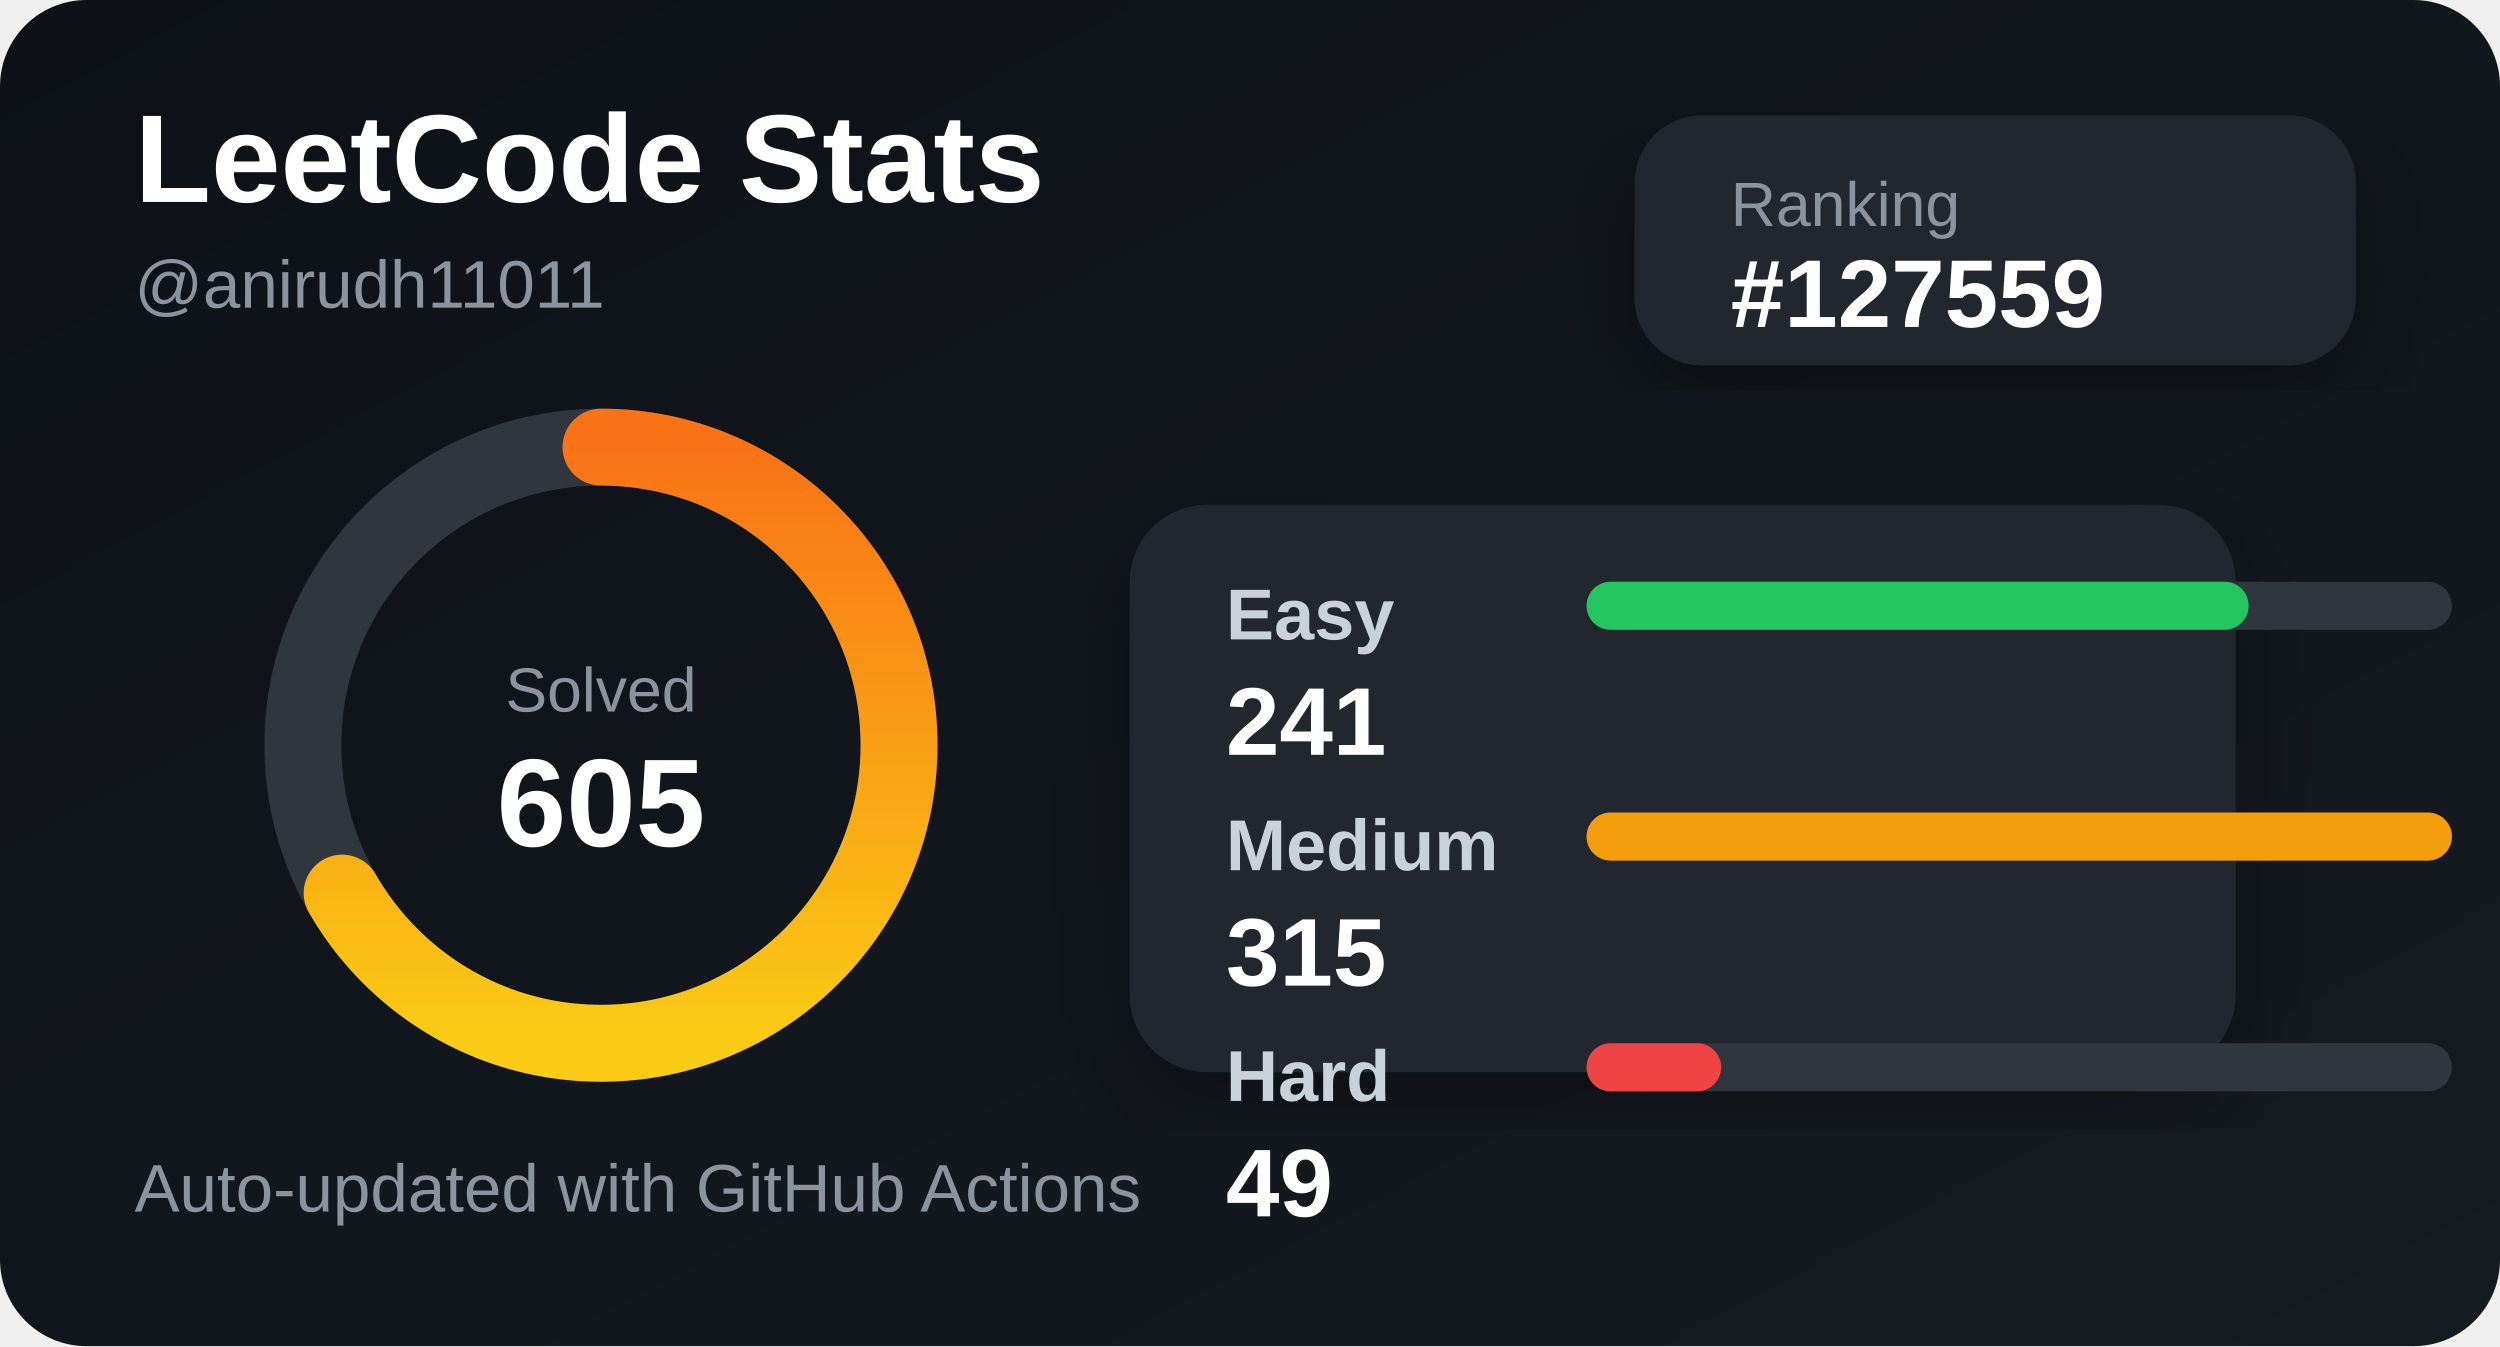
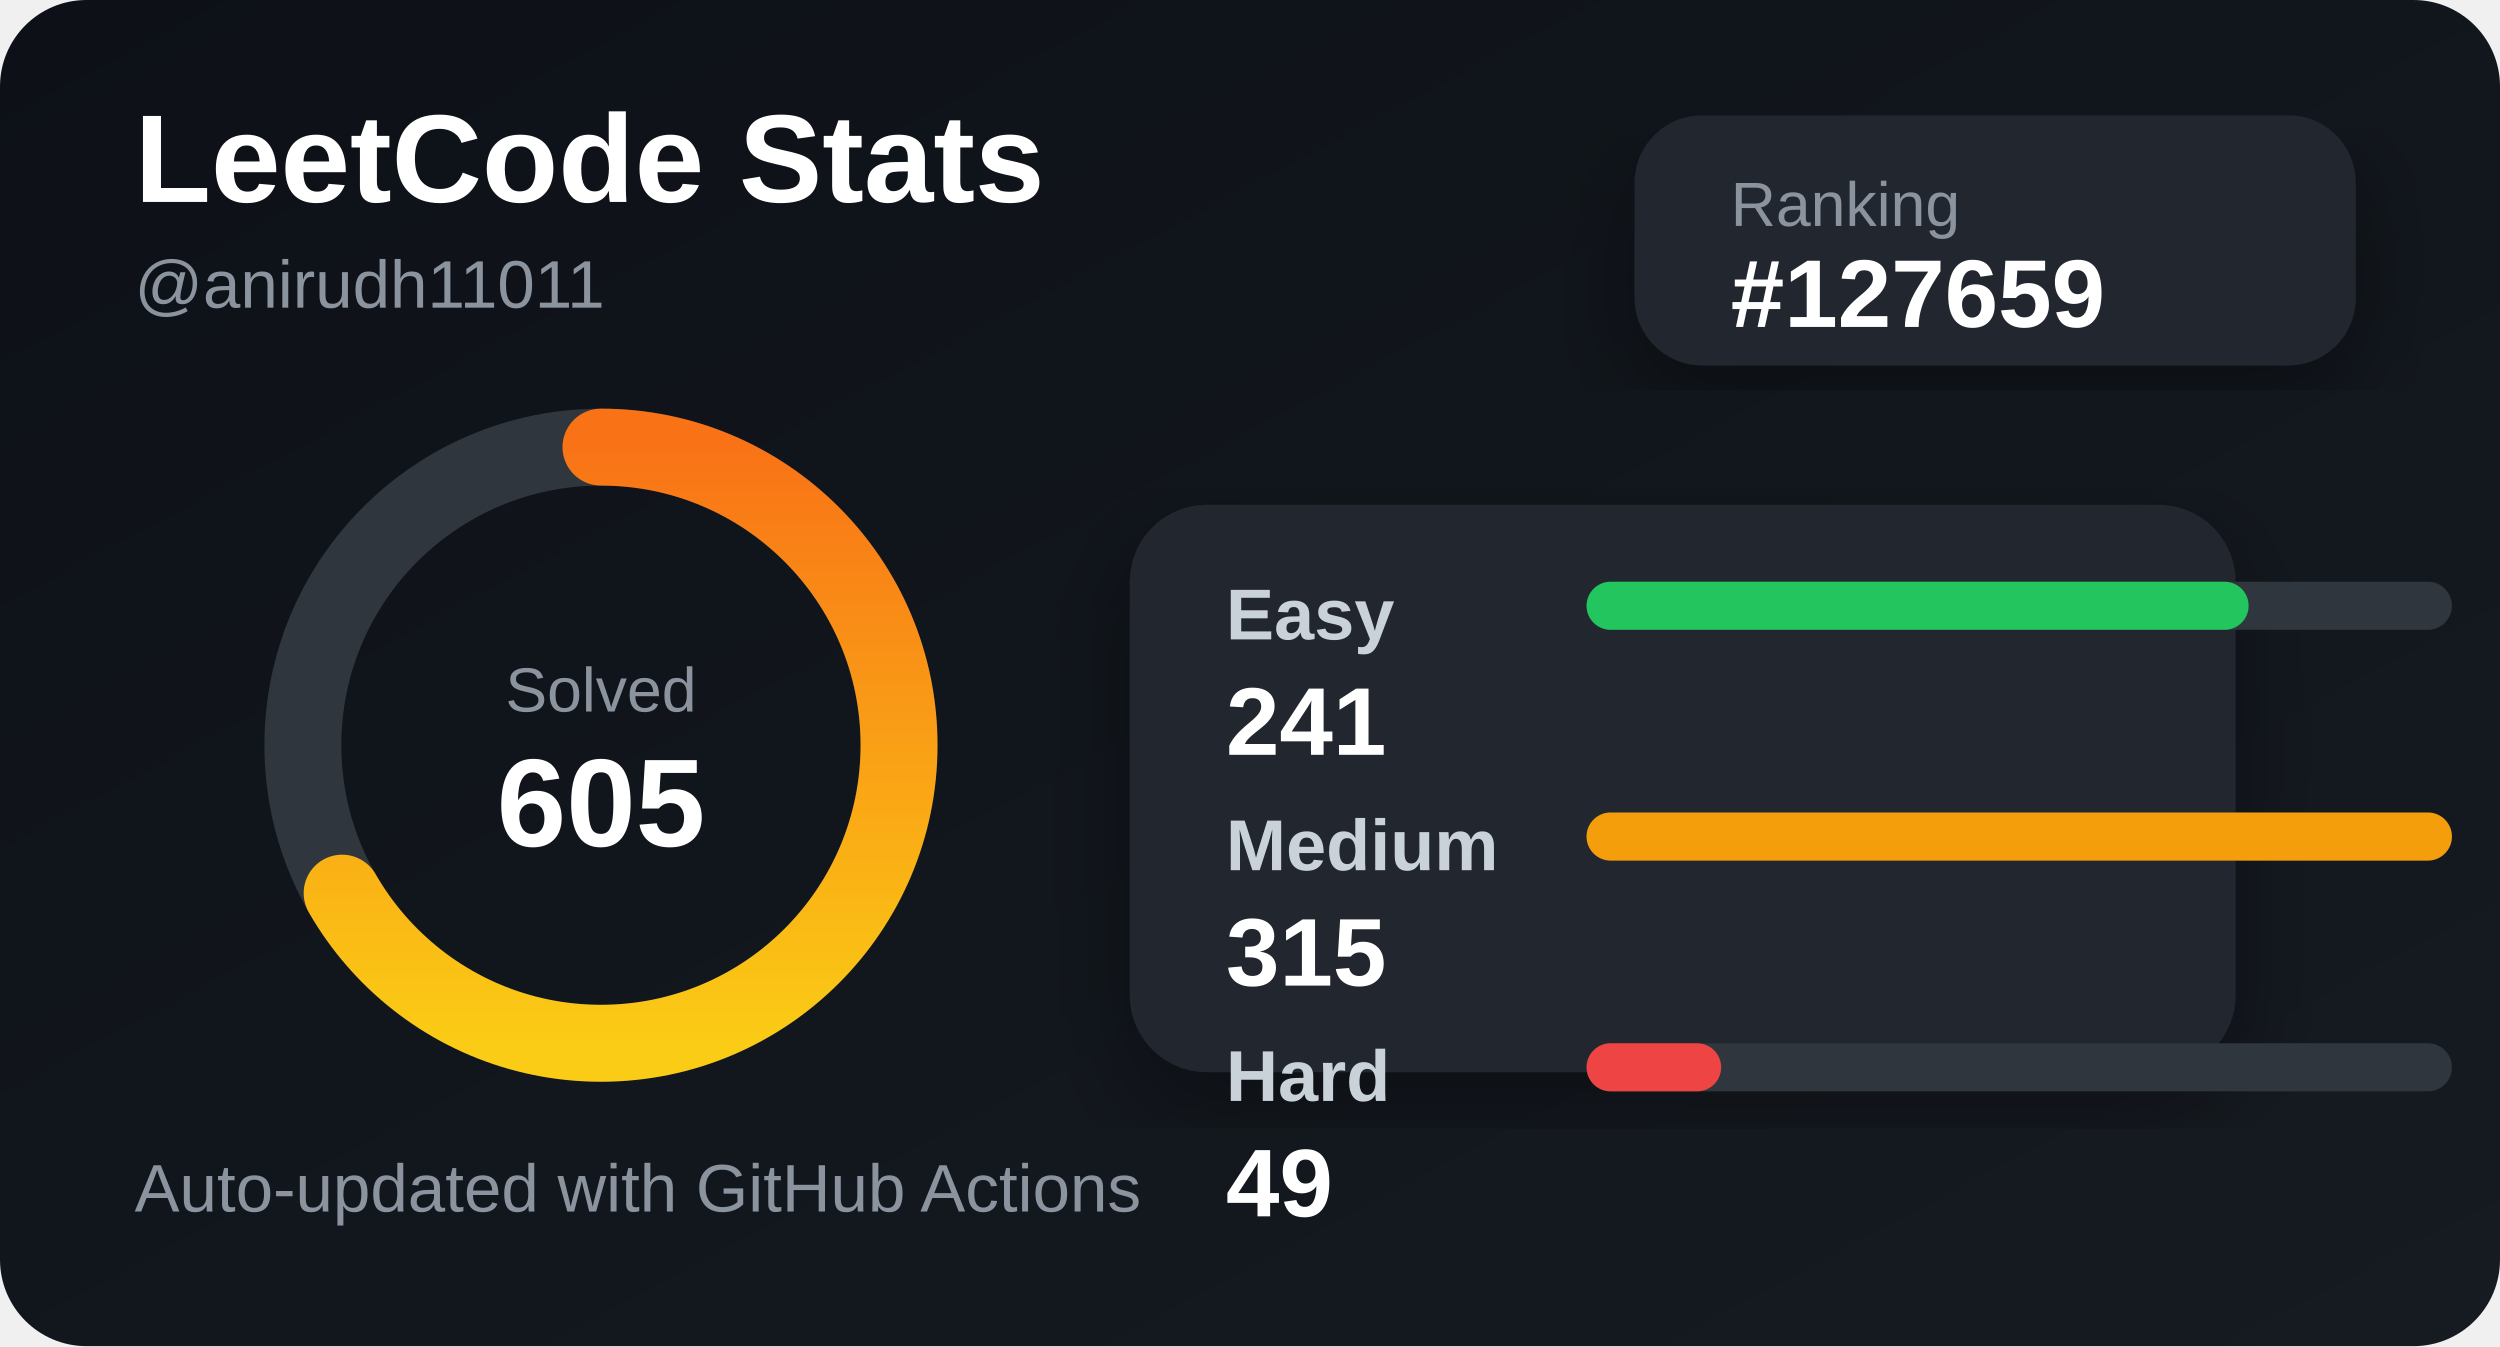
<svg xmlns="http://www.w3.org/2000/svg" width="520" height="280" viewBox="0 0 520 280">
  <defs>
    <linearGradient id="bg" x1="0" y1="0" x2="1" y2="1">
      <stop offset="0%" stop-color="#0d1117" />
      <stop offset="100%" stop-color="#161b22" />
    </linearGradient>
    <linearGradient id="accent" x1="0" y1="0" x2="1" y2="0">
      <stop offset="0%" stop-color="#facc15" />
      <stop offset="100%" stop-color="#f97316" />
    </linearGradient>
    <filter id="shadow">
      <feDropShadow dx="0" dy="8" stdDeviation="10" flood-color="#000" flood-opacity="0.35" />
    </filter>
  </defs>
  <style>
    .title { fill: #ffffff; font: 700 26px Arial, sans-serif; }
    .subtitle { fill: #8b949e; font: 500 14px Arial, sans-serif; }
    .label { fill: #c9d1d9; font: 600 15px Arial, sans-serif; }
    .value { fill: #ffffff; font: 700 20px Arial, sans-serif; }
    .small { fill: #8b949e; font: 500 13px Arial, sans-serif; }
  </style>
  <rect width="520" height="280" rx="18" fill="url(#bg)" />
  <text x="28" y="42" class="title">LeetCode Stats</text>
  <text x="28" y="64" class="subtitle">@anirudh11011</text>
  <rect x="340" y="24" width="150" height="52" rx="14" fill="#21262d" filter="url(#shadow)" />
  <text x="360" y="47" class="small">Ranking</text>
-   <text x="360" y="68" class="value">#127559</text>
+   <text x="360" y="68" class="value">#127659</text>
  <circle cx="125" cy="155" r="62" fill="none" stroke="#30363d" stroke-width="16" />
  <circle cx="125" cy="155" r="62" fill="none" stroke="url(#accent)" stroke-width="16" stroke-linecap="round" stroke-dasharray="260 390" transform="rotate(-90 125 155)" />
  <text x="125" y="148" text-anchor="middle" class="small">Solved</text>
  <text x="125" y="176" text-anchor="middle" class="title">605</text>
  <rect x="235" y="105" width="230" height="118" rx="16" fill="#21262d" filter="url(#shadow)" />
  <text x="255" y="133" class="label">Easy</text>
  <rect x="330" y="121" width="180" height="10" rx="5" fill="#30363d" />
  <rect x="330" y="121" width="137.714" height="10" rx="5" fill="#22c55e" />
  <text x="255" y="157" class="value">241</text>
  <text x="255" y="181" class="label">Medium</text>
  <rect x="330" y="169" width="180" height="10" rx="5" fill="#30363d" />
  <rect x="330" y="169" width="180" height="10" rx="5" fill="#f59e0b" />
  <text x="255" y="205" class="value">315</text>
  <text x="255" y="229" class="label">Hard</text>
  <rect x="330" y="217" width="180" height="10" rx="5" fill="#30363d" />
  <rect x="330" y="217" width="28" height="10" rx="5" fill="#ef4444" />
  <text x="255" y="253" class="value">49</text>
  <text x="28" y="252" class="subtitle">Auto-updated with GitHub Actions</text>
</svg>
